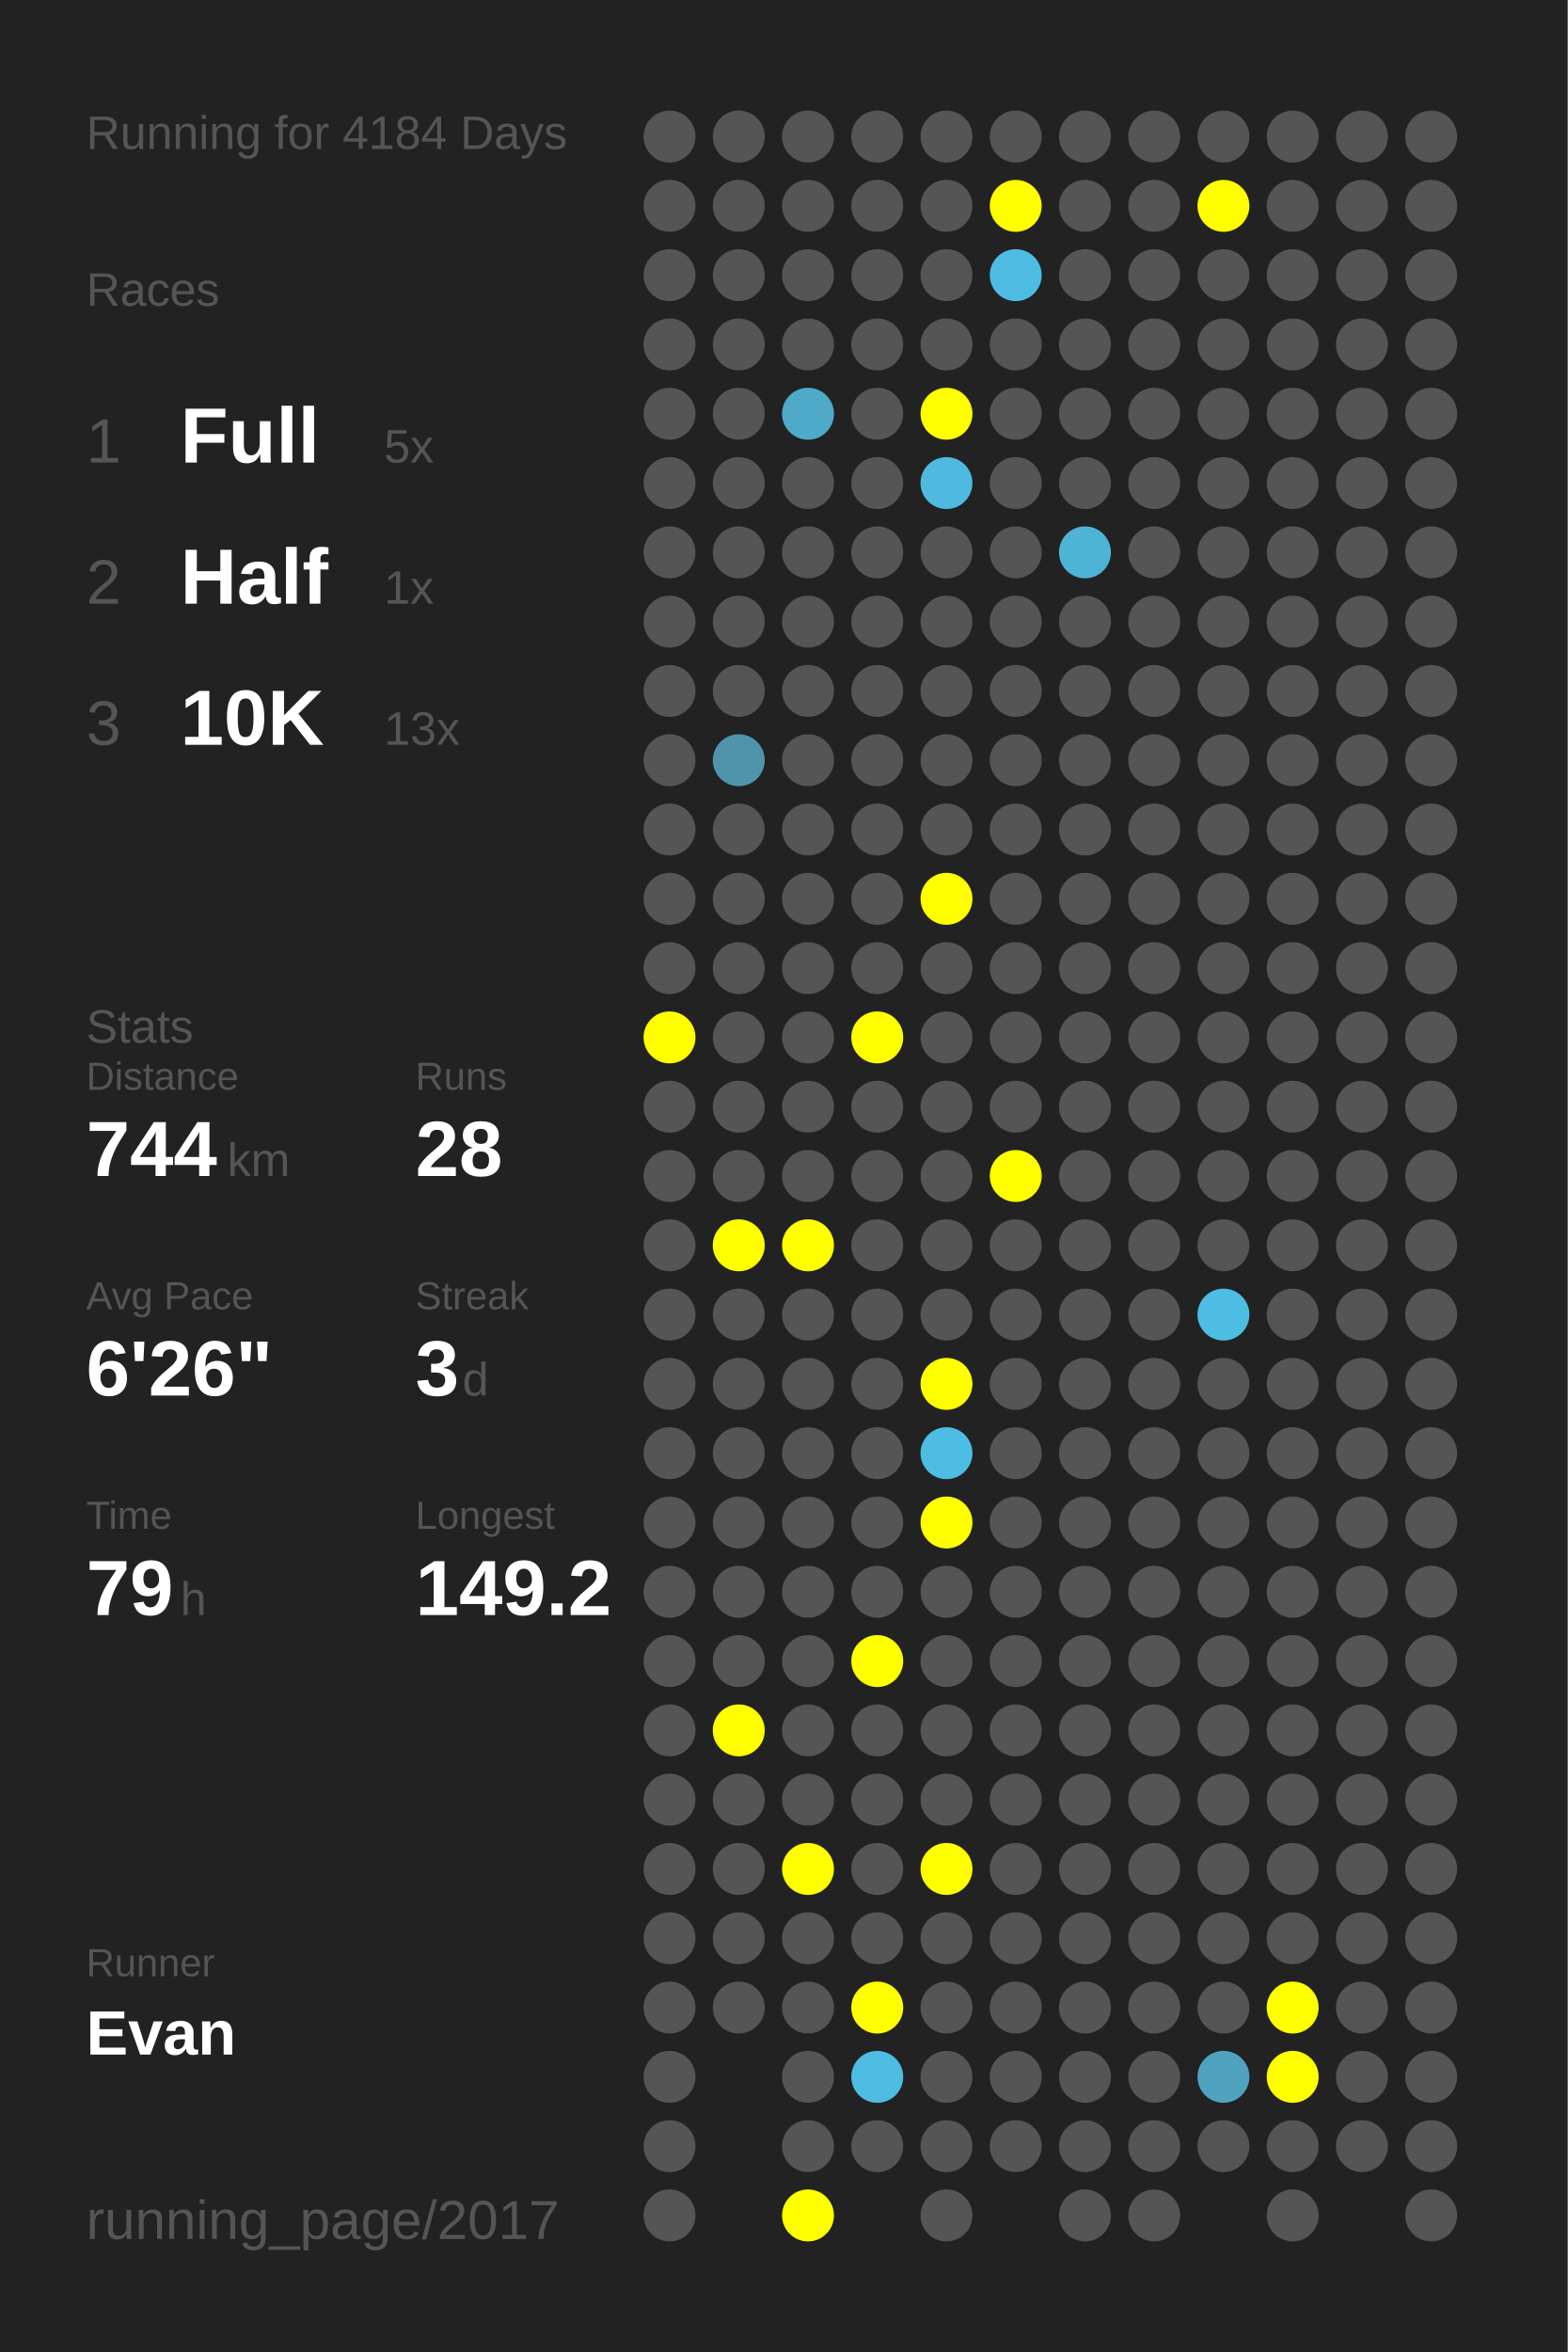
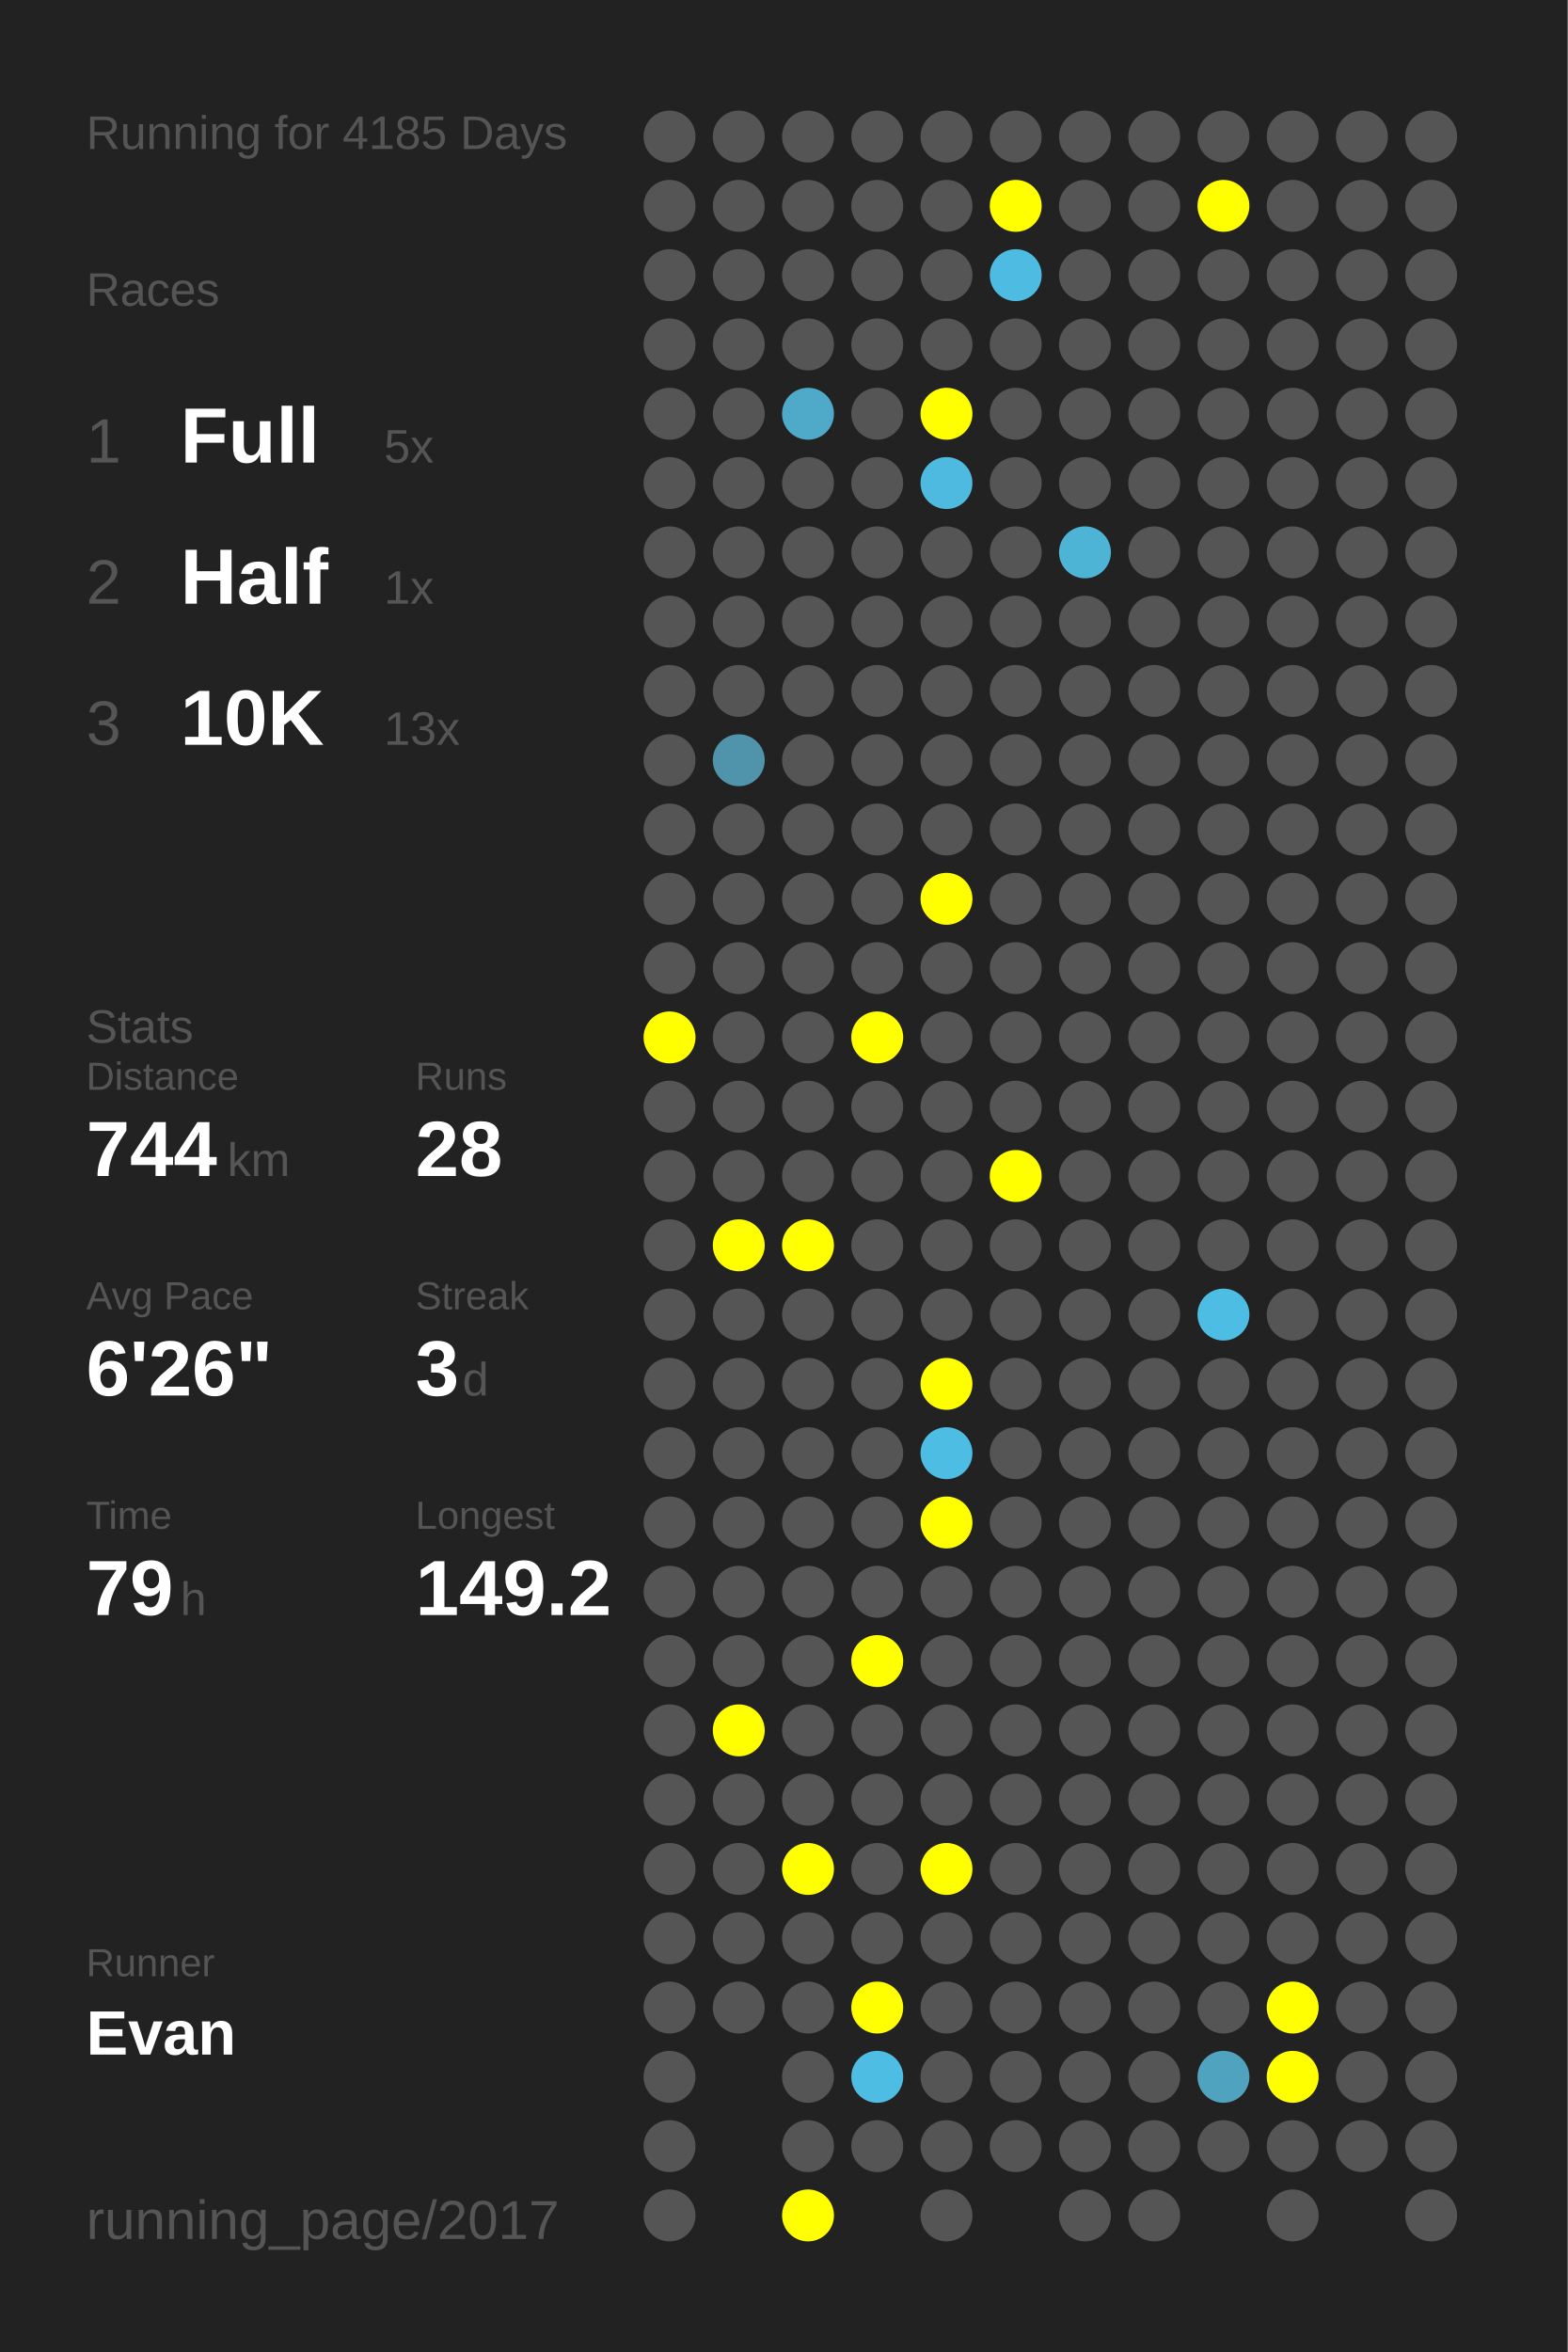
<svg xmlns="http://www.w3.org/2000/svg" baseProfile="full" height="300mm" version="1.1" viewBox="0,0,200,300" width="200mm">
  <defs />
  <rect fill="#222222" height="300" width="200" x="0" y="0" />
-   <text fill="#555555" style="font-size:6px; font-family:Arial;" x="11" y="19">Running for 4184 Days</text>
+   <text fill="#555555" style="font-size:6px; font-family:Arial;" x="11" y="19">Running for 4185 Days</text>
  <text fill="#555555" style="font-size:6px; font-family:Arial;" x="11" y="39">Races</text>
  <text fill="#555555" style="font-size:8px; font-family:Arial;" x="11" y="59">1</text>
  <text fill="#FFFFFF" style="font-size:10px; font-family:Arial; font-weight:bold;" x="23" y="59">Full</text>
  <text fill="#555555" style="font-size:6px; font-family:Arial;" x="49" y="59">5x</text>
  <text fill="#555555" style="font-size:8px; font-family:Arial;" x="11" y="77">2</text>
  <text fill="#FFFFFF" style="font-size:10px; font-family:Arial; font-weight:bold;" x="23" y="77">Half</text>
  <text fill="#555555" style="font-size:6px; font-family:Arial;" x="49" y="77">1x</text>
  <text fill="#555555" style="font-size:8px; font-family:Arial;" x="11" y="95">3</text>
  <text fill="#FFFFFF" style="font-size:10px; font-family:Arial; font-weight:bold;" x="23" y="95">10K</text>
  <text fill="#555555" style="font-size:6px; font-family:Arial;" x="49" y="95">13x</text>
  <text fill="#555555" style="font-size:6px; font-family:Arial;" x="11" y="133">Stats</text>
  <text fill="#555555" style="font-size:5px; font-family:Arial;" x="11" y="139">Distance</text>
  <text fill="#FFFFFF" style="font-size:10px; font-family:Arial; font-weight:bold;" x="11" y="150">744</text>
  <text fill="#555555" style="font-size:6px; font-family:Arial;" x="29" y="150">km</text>
  <text fill="#555555" style="font-size:5px; font-family:Arial;" x="53" y="139">Runs</text>
  <text fill="#FFFFFF" style="font-size:10px; font-family:Arial; font-weight:bold;" x="53" y="150">28</text>
  <text fill="#555555" style="font-size:5px; font-family:Arial;" x="11" y="167">Avg Pace</text>
  <text fill="#FFFFFF" style="font-size:10px; font-family:Arial; font-weight:bold;" x="11" y="178">6'26"</text>
  <text fill="#555555" style="font-size:5px; font-family:Arial;" x="53" y="167">Streak</text>
  <text fill="#FFFFFF" style="font-size:10px; font-family:Arial; font-weight:bold;" x="53" y="178">3</text>
  <text fill="#555555" style="font-size:6px; font-family:Arial;" x="59" y="178">d</text>
  <text fill="#555555" style="font-size:5px; font-family:Arial;" x="11" y="195">Time</text>
  <text fill="#FFFFFF" style="font-size:10px; font-family:Arial; font-weight:bold;" x="11" y="206">79</text>
  <text fill="#555555" style="font-size:6px; font-family:Arial;" x="23" y="206">h</text>
  <text fill="#555555" style="font-size:5px; font-family:Arial;" x="53" y="195">Longest</text>
  <text fill="#FFFFFF" style="font-size:10px; font-family:Arial; font-weight:bold;" x="53" y="206">149.2</text>
  <text fill="#555555" style="font-size:5px; font-family:Arial;" x="11" y="252.065">Runner</text>
  <text fill="#FFFFFF" style="font-size:8px; font-family:Arial; font-weight:bold;" x="11" y="262.065">Evan</text>
  <text fill="#555555" style="font-size:7px; font-family:Arial;" x="11" y="285.581">running_page/2017</text>
  <circle cx="85.417" cy="17.419" fill="#555555" r="3.312" />
  <circle cx="85.417" cy="26.258" fill="#555555" r="3.312" />
  <circle cx="85.417" cy="35.097" fill="#555555" r="3.312" />
  <circle cx="85.417" cy="43.935" fill="#555555" r="3.312" />
  <circle cx="85.417" cy="52.774" fill="#555555" r="3.312" />
  <circle cx="85.417" cy="61.613" fill="#555555" r="3.312" />
  <circle cx="85.417" cy="70.452" fill="#555555" r="3.312" />
  <circle cx="85.417" cy="79.29" fill="#555555" r="3.312" />
  <circle cx="85.417" cy="88.129" fill="#555555" r="3.312" />
  <circle cx="85.417" cy="96.968" fill="#555555" r="3.312" />
  <circle cx="85.417" cy="105.806" fill="#555555" r="3.312" />
  <circle cx="85.417" cy="114.645" fill="#555555" r="3.312" />
  <circle cx="85.417" cy="123.484" fill="#555555" r="3.312" />
  <circle cx="85.417" cy="132.323" fill="#FFFF00" r="3.312" />
  <circle cx="85.417" cy="141.161" fill="#555555" r="3.312" />
  <circle cx="85.417" cy="150" fill="#555555" r="3.312" />
  <circle cx="85.417" cy="158.839" fill="#555555" r="3.312" />
  <circle cx="85.417" cy="167.677" fill="#555555" r="3.312" />
  <circle cx="85.417" cy="176.516" fill="#555555" r="3.312" />
  <circle cx="85.417" cy="185.355" fill="#555555" r="3.312" />
  <circle cx="85.417" cy="194.194" fill="#555555" r="3.312" />
  <circle cx="85.417" cy="203.032" fill="#555555" r="3.312" />
  <circle cx="85.417" cy="211.871" fill="#555555" r="3.312" />
  <circle cx="85.417" cy="220.71" fill="#555555" r="3.312" />
  <circle cx="85.417" cy="229.548" fill="#555555" r="3.312" />
  <circle cx="85.417" cy="238.387" fill="#555555" r="3.312" />
  <circle cx="85.417" cy="247.226" fill="#555555" r="3.312" />
  <circle cx="85.417" cy="256.065" fill="#555555" r="3.312" />
  <circle cx="85.417" cy="264.903" fill="#555555" r="3.312" />
  <circle cx="85.417" cy="273.742" fill="#555555" r="3.312" />
  <circle cx="85.417" cy="282.581" fill="#555555" r="3.312" />
  <circle cx="94.25" cy="17.419" fill="#555555" r="3.312" />
  <circle cx="94.25" cy="26.258" fill="#555555" r="3.312" />
  <circle cx="94.25" cy="35.097" fill="#555555" r="3.312" />
  <circle cx="94.25" cy="43.935" fill="#555555" r="3.312" />
  <circle cx="94.25" cy="52.774" fill="#555555" r="3.312" />
  <circle cx="94.25" cy="61.613" fill="#555555" r="3.312" />
  <circle cx="94.25" cy="70.452" fill="#555555" r="3.312" />
  <circle cx="94.25" cy="79.29" fill="#555555" r="3.312" />
  <circle cx="94.25" cy="88.129" fill="#555555" r="3.312" />
  <circle cx="94.25" cy="96.968" fill="#5094ab" r="3.312" />
  <circle cx="94.25" cy="105.806" fill="#555555" r="3.312" />
  <circle cx="94.25" cy="114.645" fill="#555555" r="3.312" />
  <circle cx="94.25" cy="123.484" fill="#555555" r="3.312" />
  <circle cx="94.25" cy="132.323" fill="#555555" r="3.312" />
  <circle cx="94.25" cy="141.161" fill="#555555" r="3.312" />
  <circle cx="94.25" cy="150" fill="#555555" r="3.312" />
  <circle cx="94.25" cy="158.839" fill="#FFFF00" r="3.312" />
  <circle cx="94.25" cy="167.677" fill="#555555" r="3.312" />
  <circle cx="94.25" cy="176.516" fill="#555555" r="3.312" />
  <circle cx="94.25" cy="185.355" fill="#555555" r="3.312" />
  <circle cx="94.25" cy="194.194" fill="#555555" r="3.312" />
  <circle cx="94.25" cy="203.032" fill="#555555" r="3.312" />
  <circle cx="94.25" cy="211.871" fill="#555555" r="3.312" />
  <circle cx="94.25" cy="220.71" fill="#FFFF00" r="3.312" />
  <circle cx="94.25" cy="229.548" fill="#555555" r="3.312" />
  <circle cx="94.25" cy="238.387" fill="#555555" r="3.312" />
  <circle cx="94.25" cy="247.226" fill="#555555" r="3.312" />
  <circle cx="94.25" cy="256.065" fill="#555555" r="3.312" />
  <circle cx="103.083" cy="17.419" fill="#555555" r="3.312" />
  <circle cx="103.083" cy="26.258" fill="#555555" r="3.312" />
  <circle cx="103.083" cy="35.097" fill="#555555" r="3.312" />
  <circle cx="103.083" cy="43.935" fill="#555555" r="3.312" />
  <circle cx="103.083" cy="52.774" fill="#4faac9" r="3.312" />
  <circle cx="103.083" cy="61.613" fill="#555555" r="3.312" />
  <circle cx="103.083" cy="70.452" fill="#555555" r="3.312" />
  <circle cx="103.083" cy="79.29" fill="#555555" r="3.312" />
  <circle cx="103.083" cy="88.129" fill="#555555" r="3.312" />
  <circle cx="103.083" cy="96.968" fill="#555555" r="3.312" />
  <circle cx="103.083" cy="105.806" fill="#555555" r="3.312" />
  <circle cx="103.083" cy="114.645" fill="#555555" r="3.312" />
  <circle cx="103.083" cy="123.484" fill="#555555" r="3.312" />
  <circle cx="103.083" cy="132.323" fill="#555555" r="3.312" />
  <circle cx="103.083" cy="141.161" fill="#555555" r="3.312" />
  <circle cx="103.083" cy="150" fill="#555555" r="3.312" />
  <circle cx="103.083" cy="158.839" fill="#FFFF00" r="3.312" />
  <circle cx="103.083" cy="167.677" fill="#555555" r="3.312" />
  <circle cx="103.083" cy="176.516" fill="#555555" r="3.312" />
  <circle cx="103.083" cy="185.355" fill="#555555" r="3.312" />
  <circle cx="103.083" cy="194.194" fill="#555555" r="3.312" />
  <circle cx="103.083" cy="203.032" fill="#555555" r="3.312" />
  <circle cx="103.083" cy="211.871" fill="#555555" r="3.312" />
  <circle cx="103.083" cy="220.71" fill="#555555" r="3.312" />
  <circle cx="103.083" cy="229.548" fill="#555555" r="3.312" />
  <circle cx="103.083" cy="238.387" fill="#FFFF00" r="3.312" />
  <circle cx="103.083" cy="247.226" fill="#555555" r="3.312" />
  <circle cx="103.083" cy="256.065" fill="#555555" r="3.312" />
  <circle cx="103.083" cy="264.903" fill="#555555" r="3.312" />
  <circle cx="103.083" cy="273.742" fill="#555555" r="3.312" />
  <circle cx="103.083" cy="282.581" fill="#FFFF00" r="3.312" />
  <circle cx="111.917" cy="17.419" fill="#555555" r="3.312" />
  <circle cx="111.917" cy="26.258" fill="#555555" r="3.312" />
  <circle cx="111.917" cy="35.097" fill="#555555" r="3.312" />
  <circle cx="111.917" cy="43.935" fill="#555555" r="3.312" />
  <circle cx="111.917" cy="52.774" fill="#555555" r="3.312" />
  <circle cx="111.917" cy="61.613" fill="#555555" r="3.312" />
  <circle cx="111.917" cy="70.452" fill="#555555" r="3.312" />
  <circle cx="111.917" cy="79.29" fill="#555555" r="3.312" />
  <circle cx="111.917" cy="88.129" fill="#555555" r="3.312" />
  <circle cx="111.917" cy="96.968" fill="#555555" r="3.312" />
  <circle cx="111.917" cy="105.806" fill="#555555" r="3.312" />
  <circle cx="111.917" cy="114.645" fill="#555555" r="3.312" />
  <circle cx="111.917" cy="123.484" fill="#555555" r="3.312" />
  <circle cx="111.917" cy="132.323" fill="#FFFF00" r="3.312" />
  <circle cx="111.917" cy="141.161" fill="#555555" r="3.312" />
  <circle cx="111.917" cy="150" fill="#555555" r="3.312" />
  <circle cx="111.917" cy="158.839" fill="#555555" r="3.312" />
  <circle cx="111.917" cy="167.677" fill="#555555" r="3.312" />
  <circle cx="111.917" cy="176.516" fill="#555555" r="3.312" />
  <circle cx="111.917" cy="185.355" fill="#555555" r="3.312" />
  <circle cx="111.917" cy="194.194" fill="#555555" r="3.312" />
  <circle cx="111.917" cy="203.032" fill="#555555" r="3.312" />
  <circle cx="111.917" cy="211.871" fill="#FFFF00" r="3.312" />
  <circle cx="111.917" cy="220.71" fill="#555555" r="3.312" />
  <circle cx="111.917" cy="229.548" fill="#555555" r="3.312" />
  <circle cx="111.917" cy="238.387" fill="#555555" r="3.312" />
  <circle cx="111.917" cy="247.226" fill="#555555" r="3.312" />
  <circle cx="111.917" cy="256.065" fill="#FFFF00" r="3.312" />
  <circle cx="111.917" cy="264.903" fill="#4ebde3" r="3.312" />
  <circle cx="111.917" cy="273.742" fill="#555555" r="3.312" />
  <circle cx="120.75" cy="17.419" fill="#555555" r="3.312" />
  <circle cx="120.75" cy="26.258" fill="#555555" r="3.312" />
  <circle cx="120.75" cy="35.097" fill="#555555" r="3.312" />
  <circle cx="120.75" cy="43.935" fill="#555555" r="3.312" />
  <circle cx="120.75" cy="52.774" fill="#FFFF00" r="3.312" />
  <circle cx="120.75" cy="61.613" fill="#4ebadf" r="3.312" />
  <circle cx="120.75" cy="70.452" fill="#555555" r="3.312" />
  <circle cx="120.75" cy="79.29" fill="#555555" r="3.312" />
  <circle cx="120.75" cy="88.129" fill="#555555" r="3.312" />
  <circle cx="120.75" cy="96.968" fill="#555555" r="3.312" />
  <circle cx="120.75" cy="105.806" fill="#555555" r="3.312" />
  <circle cx="120.75" cy="114.645" fill="#FFFF00" r="3.312" />
  <circle cx="120.75" cy="123.484" fill="#555555" r="3.312" />
  <circle cx="120.75" cy="132.323" fill="#555555" r="3.312" />
  <circle cx="120.75" cy="141.161" fill="#555555" r="3.312" />
  <circle cx="120.75" cy="150" fill="#555555" r="3.312" />
  <circle cx="120.75" cy="158.839" fill="#555555" r="3.312" />
  <circle cx="120.75" cy="167.677" fill="#555555" r="3.312" />
  <circle cx="120.75" cy="176.516" fill="#FFFF00" r="3.312" />
  <circle cx="120.75" cy="185.355" fill="#4ebde3" r="3.312" />
  <circle cx="120.75" cy="194.194" fill="#FFFF00" r="3.312" />
  <circle cx="120.75" cy="203.032" fill="#555555" r="3.312" />
  <circle cx="120.75" cy="211.871" fill="#555555" r="3.312" />
  <circle cx="120.75" cy="220.71" fill="#555555" r="3.312" />
  <circle cx="120.75" cy="229.548" fill="#555555" r="3.312" />
  <circle cx="120.75" cy="238.387" fill="#FFFF00" r="3.312" />
  <circle cx="120.75" cy="247.226" fill="#555555" r="3.312" />
  <circle cx="120.75" cy="256.065" fill="#555555" r="3.312" />
  <circle cx="120.75" cy="264.903" fill="#555555" r="3.312" />
  <circle cx="120.75" cy="273.742" fill="#555555" r="3.312" />
  <circle cx="120.75" cy="282.581" fill="#555555" r="3.312" />
  <circle cx="129.583" cy="17.419" fill="#555555" r="3.312" />
  <circle cx="129.583" cy="26.258" fill="#FFFF00" r="3.312" />
  <circle cx="129.583" cy="35.097" fill="#4ebce2" r="3.312" />
  <circle cx="129.583" cy="43.935" fill="#555555" r="3.312" />
  <circle cx="129.583" cy="52.774" fill="#555555" r="3.312" />
  <circle cx="129.583" cy="61.613" fill="#555555" r="3.312" />
  <circle cx="129.583" cy="70.452" fill="#555555" r="3.312" />
  <circle cx="129.583" cy="79.29" fill="#555555" r="3.312" />
  <circle cx="129.583" cy="88.129" fill="#555555" r="3.312" />
  <circle cx="129.583" cy="96.968" fill="#555555" r="3.312" />
  <circle cx="129.583" cy="105.806" fill="#555555" r="3.312" />
  <circle cx="129.583" cy="114.645" fill="#555555" r="3.312" />
  <circle cx="129.583" cy="123.484" fill="#555555" r="3.312" />
  <circle cx="129.583" cy="132.323" fill="#555555" r="3.312" />
  <circle cx="129.583" cy="141.161" fill="#555555" r="3.312" />
  <circle cx="129.583" cy="150" fill="#FFFF00" r="3.312" />
  <circle cx="129.583" cy="158.839" fill="#555555" r="3.312" />
  <circle cx="129.583" cy="167.677" fill="#555555" r="3.312" />
  <circle cx="129.583" cy="176.516" fill="#555555" r="3.312" />
  <circle cx="129.583" cy="185.355" fill="#555555" r="3.312" />
  <circle cx="129.583" cy="194.194" fill="#555555" r="3.312" />
  <circle cx="129.583" cy="203.032" fill="#555555" r="3.312" />
  <circle cx="129.583" cy="211.871" fill="#555555" r="3.312" />
  <circle cx="129.583" cy="220.71" fill="#555555" r="3.312" />
  <circle cx="129.583" cy="229.548" fill="#555555" r="3.312" />
  <circle cx="129.583" cy="238.387" fill="#555555" r="3.312" />
  <circle cx="129.583" cy="247.226" fill="#555555" r="3.312" />
  <circle cx="129.583" cy="256.065" fill="#555555" r="3.312" />
  <circle cx="129.583" cy="264.903" fill="#555555" r="3.312" />
  <circle cx="129.583" cy="273.742" fill="#555555" r="3.312" />
  <circle cx="138.417" cy="17.419" fill="#555555" r="3.312" />
  <circle cx="138.417" cy="26.258" fill="#555555" r="3.312" />
  <circle cx="138.417" cy="35.097" fill="#555555" r="3.312" />
  <circle cx="138.417" cy="43.935" fill="#555555" r="3.312" />
  <circle cx="138.417" cy="52.774" fill="#555555" r="3.312" />
  <circle cx="138.417" cy="61.613" fill="#555555" r="3.312" />
  <circle cx="138.417" cy="70.452" fill="#4eb4d6" r="3.312" />
  <circle cx="138.417" cy="79.29" fill="#555555" r="3.312" />
  <circle cx="138.417" cy="88.129" fill="#555555" r="3.312" />
  <circle cx="138.417" cy="96.968" fill="#555555" r="3.312" />
  <circle cx="138.417" cy="105.806" fill="#555555" r="3.312" />
  <circle cx="138.417" cy="114.645" fill="#555555" r="3.312" />
  <circle cx="138.417" cy="123.484" fill="#555555" r="3.312" />
  <circle cx="138.417" cy="132.323" fill="#555555" r="3.312" />
  <circle cx="138.417" cy="141.161" fill="#555555" r="3.312" />
  <circle cx="138.417" cy="150" fill="#555555" r="3.312" />
  <circle cx="138.417" cy="158.839" fill="#555555" r="3.312" />
  <circle cx="138.417" cy="167.677" fill="#555555" r="3.312" />
  <circle cx="138.417" cy="176.516" fill="#555555" r="3.312" />
  <circle cx="138.417" cy="185.355" fill="#555555" r="3.312" />
  <circle cx="138.417" cy="194.194" fill="#555555" r="3.312" />
  <circle cx="138.417" cy="203.032" fill="#555555" r="3.312" />
  <circle cx="138.417" cy="211.871" fill="#555555" r="3.312" />
  <circle cx="138.417" cy="220.71" fill="#555555" r="3.312" />
  <circle cx="138.417" cy="229.548" fill="#555555" r="3.312" />
  <circle cx="138.417" cy="238.387" fill="#555555" r="3.312" />
  <circle cx="138.417" cy="247.226" fill="#555555" r="3.312" />
  <circle cx="138.417" cy="256.065" fill="#555555" r="3.312" />
  <circle cx="138.417" cy="264.903" fill="#555555" r="3.312" />
  <circle cx="138.417" cy="273.742" fill="#555555" r="3.312" />
  <circle cx="138.417" cy="282.581" fill="#555555" r="3.312" />
  <circle cx="147.25" cy="17.419" fill="#555555" r="3.312" />
  <circle cx="147.25" cy="26.258" fill="#555555" r="3.312" />
  <circle cx="147.25" cy="35.097" fill="#555555" r="3.312" />
  <circle cx="147.25" cy="43.935" fill="#555555" r="3.312" />
  <circle cx="147.25" cy="52.774" fill="#555555" r="3.312" />
  <circle cx="147.25" cy="61.613" fill="#555555" r="3.312" />
  <circle cx="147.25" cy="70.452" fill="#555555" r="3.312" />
  <circle cx="147.25" cy="79.29" fill="#555555" r="3.312" />
  <circle cx="147.25" cy="88.129" fill="#555555" r="3.312" />
  <circle cx="147.25" cy="96.968" fill="#555555" r="3.312" />
  <circle cx="147.25" cy="105.806" fill="#555555" r="3.312" />
  <circle cx="147.25" cy="114.645" fill="#555555" r="3.312" />
  <circle cx="147.25" cy="123.484" fill="#555555" r="3.312" />
  <circle cx="147.25" cy="132.323" fill="#555555" r="3.312" />
  <circle cx="147.25" cy="141.161" fill="#555555" r="3.312" />
  <circle cx="147.25" cy="150" fill="#555555" r="3.312" />
  <circle cx="147.25" cy="158.839" fill="#555555" r="3.312" />
  <circle cx="147.25" cy="167.677" fill="#555555" r="3.312" />
  <circle cx="147.25" cy="176.516" fill="#555555" r="3.312" />
  <circle cx="147.25" cy="185.355" fill="#555555" r="3.312" />
  <circle cx="147.25" cy="194.194" fill="#555555" r="3.312" />
  <circle cx="147.25" cy="203.032" fill="#555555" r="3.312" />
  <circle cx="147.25" cy="211.871" fill="#555555" r="3.312" />
  <circle cx="147.25" cy="220.71" fill="#555555" r="3.312" />
  <circle cx="147.25" cy="229.548" fill="#555555" r="3.312" />
  <circle cx="147.25" cy="238.387" fill="#555555" r="3.312" />
  <circle cx="147.25" cy="247.226" fill="#555555" r="3.312" />
  <circle cx="147.25" cy="256.065" fill="#555555" r="3.312" />
  <circle cx="147.25" cy="264.903" fill="#555555" r="3.312" />
  <circle cx="147.25" cy="273.742" fill="#555555" r="3.312" />
  <circle cx="147.25" cy="282.581" fill="#555555" r="3.312" />
  <circle cx="156.083" cy="17.419" fill="#555555" r="3.312" />
  <circle cx="156.083" cy="26.258" fill="#FFFF00" r="3.312" />
  <circle cx="156.083" cy="35.097" fill="#555555" r="3.312" />
  <circle cx="156.083" cy="43.935" fill="#555555" r="3.312" />
  <circle cx="156.083" cy="52.774" fill="#555555" r="3.312" />
  <circle cx="156.083" cy="61.613" fill="#555555" r="3.312" />
  <circle cx="156.083" cy="70.452" fill="#555555" r="3.312" />
  <circle cx="156.083" cy="79.29" fill="#555555" r="3.312" />
  <circle cx="156.083" cy="88.129" fill="#555555" r="3.312" />
  <circle cx="156.083" cy="96.968" fill="#555555" r="3.312" />
  <circle cx="156.083" cy="105.806" fill="#555555" r="3.312" />
  <circle cx="156.083" cy="114.645" fill="#555555" r="3.312" />
  <circle cx="156.083" cy="123.484" fill="#555555" r="3.312" />
  <circle cx="156.083" cy="132.323" fill="#555555" r="3.312" />
  <circle cx="156.083" cy="141.161" fill="#555555" r="3.312" />
  <circle cx="156.083" cy="150" fill="#555555" r="3.312" />
  <circle cx="156.083" cy="158.839" fill="#555555" r="3.312" />
  <circle cx="156.083" cy="167.677" fill="#4ebde3" r="3.312" />
  <circle cx="156.083" cy="176.516" fill="#555555" r="3.312" />
  <circle cx="156.083" cy="185.355" fill="#555555" r="3.312" />
  <circle cx="156.083" cy="194.194" fill="#555555" r="3.312" />
  <circle cx="156.083" cy="203.032" fill="#555555" r="3.312" />
  <circle cx="156.083" cy="211.871" fill="#555555" r="3.312" />
  <circle cx="156.083" cy="220.71" fill="#555555" r="3.312" />
  <circle cx="156.083" cy="229.548" fill="#555555" r="3.312" />
  <circle cx="156.083" cy="238.387" fill="#555555" r="3.312" />
  <circle cx="156.083" cy="247.226" fill="#555555" r="3.312" />
  <circle cx="156.083" cy="256.065" fill="#555555" r="3.312" />
  <circle cx="156.083" cy="264.903" fill="#4fa3bf" r="3.312" />
  <circle cx="156.083" cy="273.742" fill="#555555" r="3.312" />
  <circle cx="164.917" cy="17.419" fill="#555555" r="3.312" />
  <circle cx="164.917" cy="26.258" fill="#555555" r="3.312" />
  <circle cx="164.917" cy="35.097" fill="#555555" r="3.312" />
  <circle cx="164.917" cy="43.935" fill="#555555" r="3.312" />
  <circle cx="164.917" cy="52.774" fill="#555555" r="3.312" />
  <circle cx="164.917" cy="61.613" fill="#555555" r="3.312" />
  <circle cx="164.917" cy="70.452" fill="#555555" r="3.312" />
  <circle cx="164.917" cy="79.29" fill="#555555" r="3.312" />
  <circle cx="164.917" cy="88.129" fill="#555555" r="3.312" />
  <circle cx="164.917" cy="96.968" fill="#555555" r="3.312" />
  <circle cx="164.917" cy="105.806" fill="#555555" r="3.312" />
  <circle cx="164.917" cy="114.645" fill="#555555" r="3.312" />
  <circle cx="164.917" cy="123.484" fill="#555555" r="3.312" />
  <circle cx="164.917" cy="132.323" fill="#555555" r="3.312" />
  <circle cx="164.917" cy="141.161" fill="#555555" r="3.312" />
  <circle cx="164.917" cy="150" fill="#555555" r="3.312" />
  <circle cx="164.917" cy="158.839" fill="#555555" r="3.312" />
  <circle cx="164.917" cy="167.677" fill="#555555" r="3.312" />
  <circle cx="164.917" cy="176.516" fill="#555555" r="3.312" />
  <circle cx="164.917" cy="185.355" fill="#555555" r="3.312" />
  <circle cx="164.917" cy="194.194" fill="#555555" r="3.312" />
  <circle cx="164.917" cy="203.032" fill="#555555" r="3.312" />
  <circle cx="164.917" cy="211.871" fill="#555555" r="3.312" />
  <circle cx="164.917" cy="220.71" fill="#555555" r="3.312" />
  <circle cx="164.917" cy="229.548" fill="#555555" r="3.312" />
  <circle cx="164.917" cy="238.387" fill="#555555" r="3.312" />
  <circle cx="164.917" cy="247.226" fill="#555555" r="3.312" />
  <circle cx="164.917" cy="256.065" fill="#FFFF00" r="3.312" />
  <circle cx="164.917" cy="264.903" fill="#FFFF00" r="3.312" />
  <circle cx="164.917" cy="273.742" fill="#555555" r="3.312" />
  <circle cx="164.917" cy="282.581" fill="#555555" r="3.312" />
  <circle cx="173.75" cy="17.419" fill="#555555" r="3.312" />
  <circle cx="173.75" cy="26.258" fill="#555555" r="3.312" />
  <circle cx="173.75" cy="35.097" fill="#555555" r="3.312" />
  <circle cx="173.75" cy="43.935" fill="#555555" r="3.312" />
  <circle cx="173.75" cy="52.774" fill="#555555" r="3.312" />
  <circle cx="173.75" cy="61.613" fill="#555555" r="3.312" />
  <circle cx="173.75" cy="70.452" fill="#555555" r="3.312" />
  <circle cx="173.75" cy="79.29" fill="#555555" r="3.312" />
  <circle cx="173.75" cy="88.129" fill="#555555" r="3.312" />
  <circle cx="173.75" cy="96.968" fill="#555555" r="3.312" />
  <circle cx="173.75" cy="105.806" fill="#555555" r="3.312" />
  <circle cx="173.75" cy="114.645" fill="#555555" r="3.312" />
  <circle cx="173.75" cy="123.484" fill="#555555" r="3.312" />
  <circle cx="173.75" cy="132.323" fill="#555555" r="3.312" />
  <circle cx="173.75" cy="141.161" fill="#555555" r="3.312" />
  <circle cx="173.75" cy="150" fill="#555555" r="3.312" />
  <circle cx="173.75" cy="158.839" fill="#555555" r="3.312" />
  <circle cx="173.75" cy="167.677" fill="#555555" r="3.312" />
  <circle cx="173.75" cy="176.516" fill="#555555" r="3.312" />
  <circle cx="173.75" cy="185.355" fill="#555555" r="3.312" />
  <circle cx="173.75" cy="194.194" fill="#555555" r="3.312" />
  <circle cx="173.75" cy="203.032" fill="#555555" r="3.312" />
  <circle cx="173.75" cy="211.871" fill="#555555" r="3.312" />
  <circle cx="173.75" cy="220.71" fill="#555555" r="3.312" />
  <circle cx="173.75" cy="229.548" fill="#555555" r="3.312" />
  <circle cx="173.75" cy="238.387" fill="#555555" r="3.312" />
  <circle cx="173.75" cy="247.226" fill="#555555" r="3.312" />
  <circle cx="173.75" cy="256.065" fill="#555555" r="3.312" />
  <circle cx="173.75" cy="264.903" fill="#555555" r="3.312" />
  <circle cx="173.75" cy="273.742" fill="#555555" r="3.312" />
  <circle cx="182.583" cy="17.419" fill="#555555" r="3.312" />
  <circle cx="182.583" cy="26.258" fill="#555555" r="3.312" />
  <circle cx="182.583" cy="35.097" fill="#555555" r="3.312" />
  <circle cx="182.583" cy="43.935" fill="#555555" r="3.312" />
  <circle cx="182.583" cy="52.774" fill="#555555" r="3.312" />
  <circle cx="182.583" cy="61.613" fill="#555555" r="3.312" />
  <circle cx="182.583" cy="70.452" fill="#555555" r="3.312" />
  <circle cx="182.583" cy="79.29" fill="#555555" r="3.312" />
  <circle cx="182.583" cy="88.129" fill="#555555" r="3.312" />
  <circle cx="182.583" cy="96.968" fill="#555555" r="3.312" />
  <circle cx="182.583" cy="105.806" fill="#555555" r="3.312" />
  <circle cx="182.583" cy="114.645" fill="#555555" r="3.312" />
  <circle cx="182.583" cy="123.484" fill="#555555" r="3.312" />
  <circle cx="182.583" cy="132.323" fill="#555555" r="3.312" />
  <circle cx="182.583" cy="141.161" fill="#555555" r="3.312" />
  <circle cx="182.583" cy="150" fill="#555555" r="3.312" />
  <circle cx="182.583" cy="158.839" fill="#555555" r="3.312" />
  <circle cx="182.583" cy="167.677" fill="#555555" r="3.312" />
  <circle cx="182.583" cy="176.516" fill="#555555" r="3.312" />
  <circle cx="182.583" cy="185.355" fill="#555555" r="3.312" />
  <circle cx="182.583" cy="194.194" fill="#555555" r="3.312" />
  <circle cx="182.583" cy="203.032" fill="#555555" r="3.312" />
  <circle cx="182.583" cy="211.871" fill="#555555" r="3.312" />
  <circle cx="182.583" cy="220.71" fill="#555555" r="3.312" />
  <circle cx="182.583" cy="229.548" fill="#555555" r="3.312" />
  <circle cx="182.583" cy="238.387" fill="#555555" r="3.312" />
  <circle cx="182.583" cy="247.226" fill="#555555" r="3.312" />
  <circle cx="182.583" cy="256.065" fill="#555555" r="3.312" />
  <circle cx="182.583" cy="264.903" fill="#555555" r="3.312" />
  <circle cx="182.583" cy="273.742" fill="#555555" r="3.312" />
  <circle cx="182.583" cy="282.581" fill="#555555" r="3.312" />
</svg>
